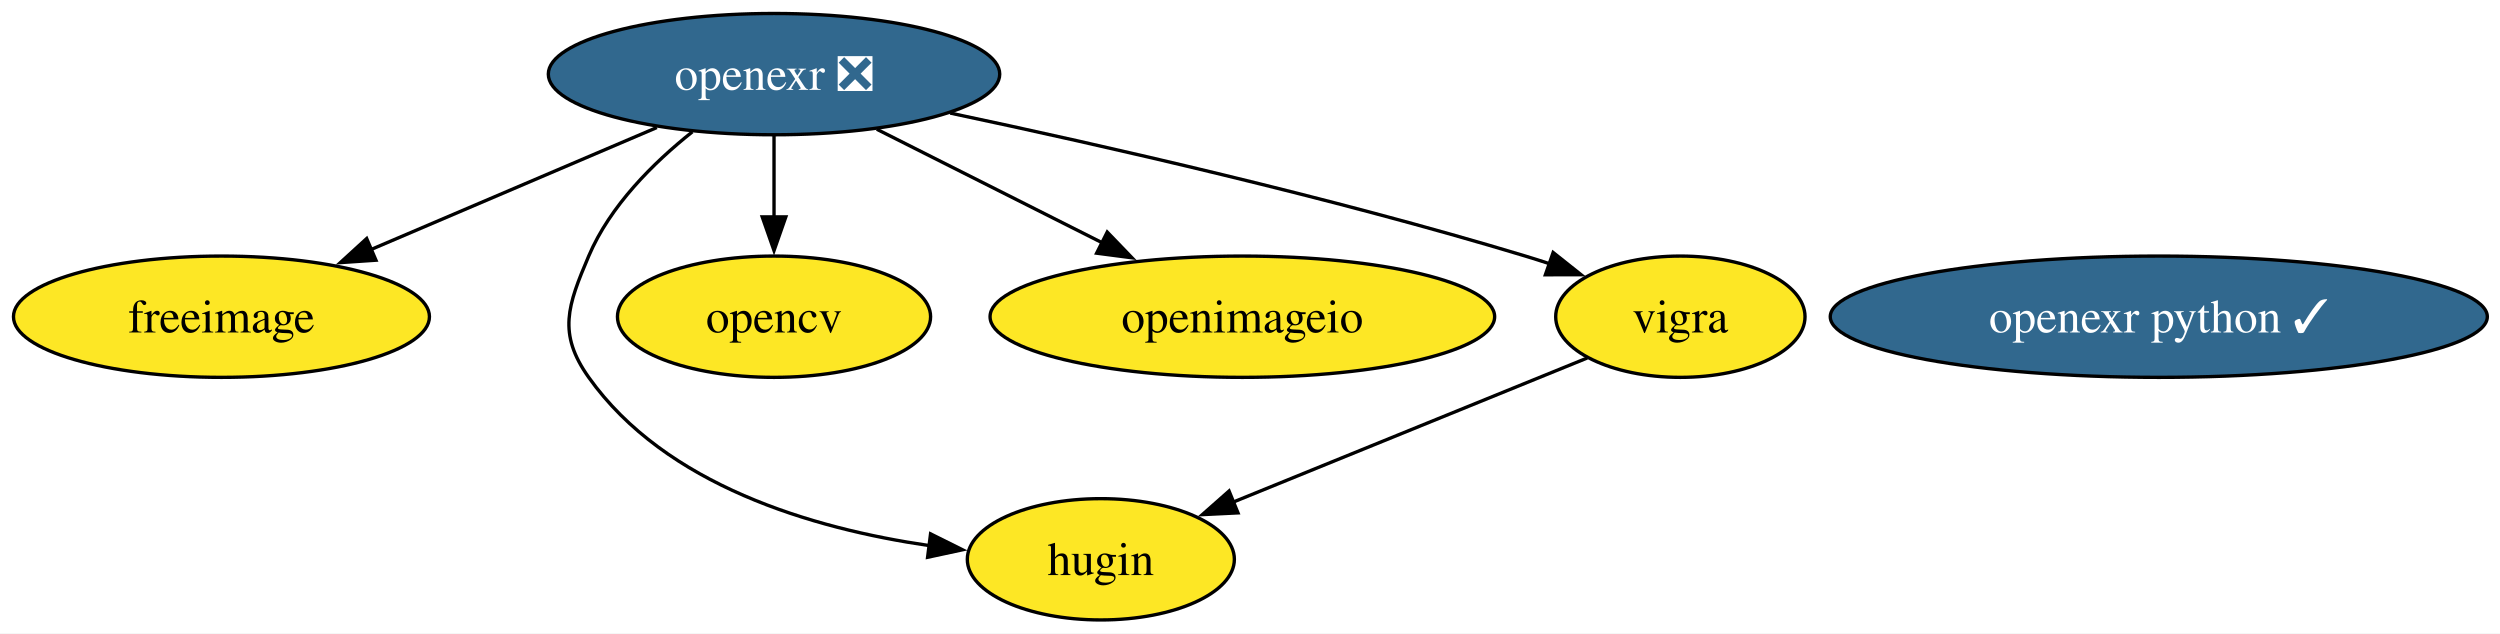
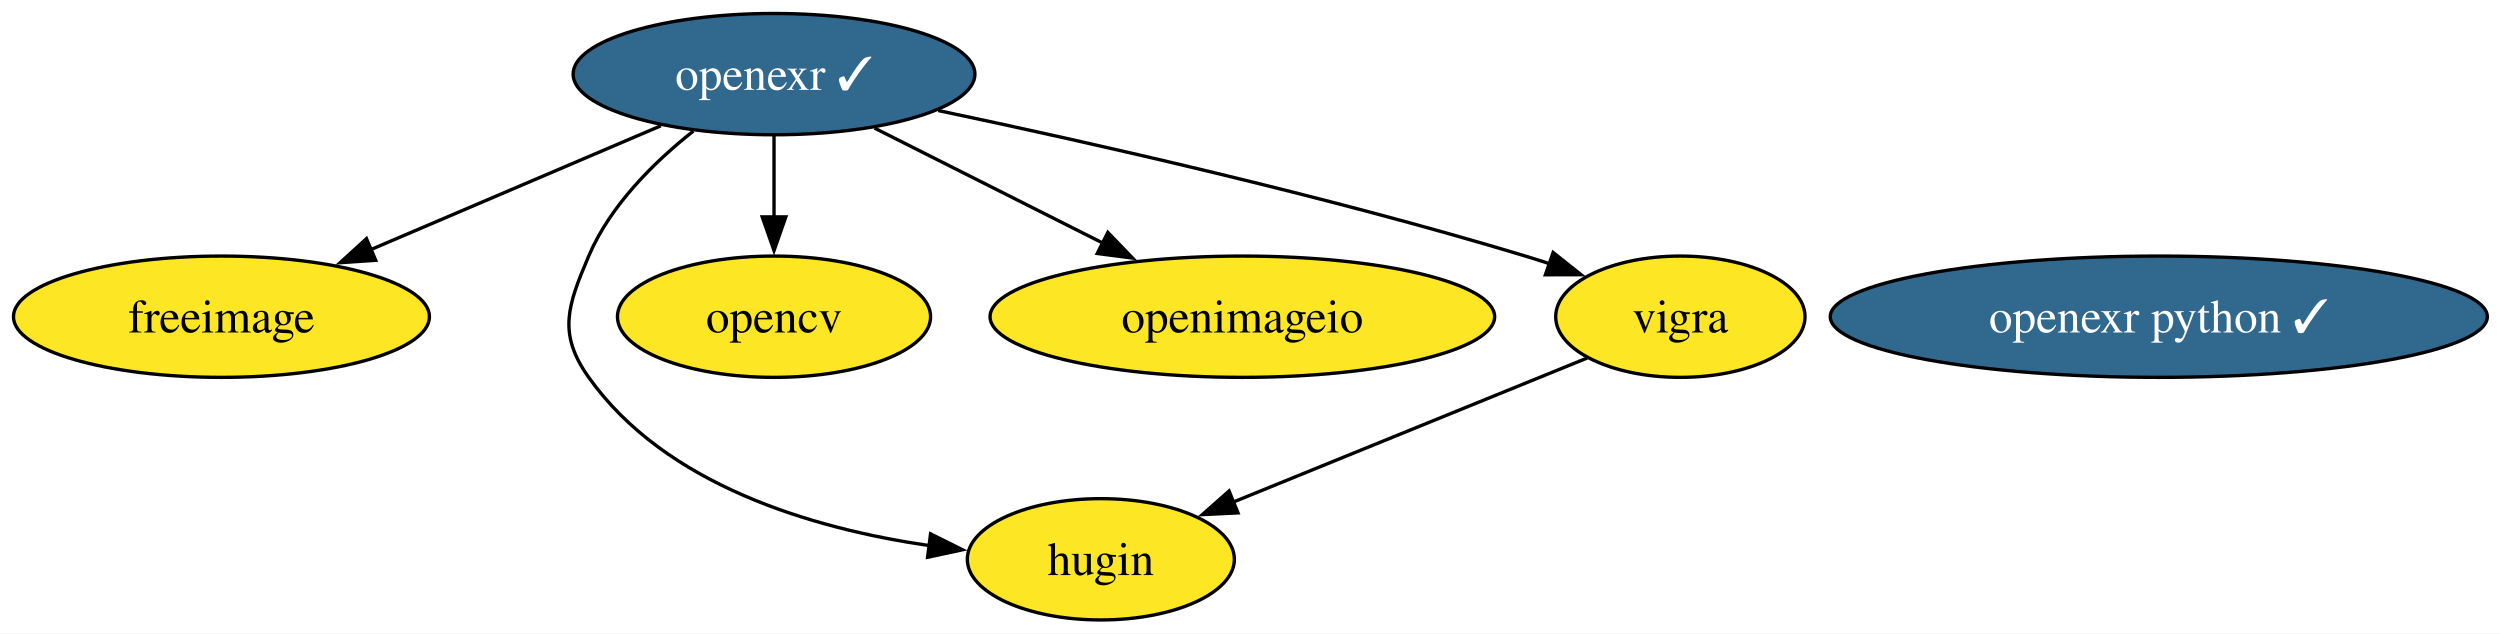
<svg xmlns="http://www.w3.org/2000/svg" xmlns:xlink="http://www.w3.org/1999/xlink" width="742pt" height="188pt" viewBox="0.00 0.00 742.00 188.00">
  <g id="graph0" class="graph" transform="scale(1 1) rotate(0) translate(4 184)">
    <polygon fill="white" stroke="none" points="-4,4 -4,-184 738.24,-184 738.24,4 -4,4" />
    <g id="node1" class="node">
      <g id="a_node1">
        <a xlink:href="https://github.com/conda-forge/freeimage-feedstock" xlink:title="freeimage">
          <ellipse fill="#fde725" stroke="black" cx="61.73" cy="-90" rx="61.73" ry="18" />
          <text xml:space="preserve" text-anchor="middle" x="61.73" y="-85.33" font-family="Times,serif" font-size="14.00">freeimage</text>
        </a>
      </g>
    </g>
    <g id="node2" class="node">
      <g id="a_node2">
        <a xlink:href="https://github.com/conda-forge/hugin-feedstock" xlink:title="hugin">
          <ellipse fill="#fde725" stroke="black" cx="322.73" cy="-18" rx="39.63" ry="18" />
          <text xml:space="preserve" text-anchor="middle" x="322.73" y="-13.32" font-family="Times,serif" font-size="14.00">hugin</text>
        </a>
      </g>
    </g>
    <g id="node3" class="node">
      <g id="a_node3">
        <a xlink:href="https://github.com/conda-forge/opencv-feedstock" xlink:title="opencv">
          <ellipse fill="#fde725" stroke="black" cx="225.73" cy="-90" rx="46.47" ry="18" />
          <text xml:space="preserve" text-anchor="middle" x="225.73" y="-85.33" font-family="Times,serif" font-size="14.00">opencv</text>
        </a>
      </g>
    </g>
    <g id="node4" class="node">
      <g id="a_node4">
-         <a xlink:href="https://github.com/conda-forge/openexr-feedstock/pull/91" xlink:title="openexr ❎">
-           <ellipse fill="#31688e" stroke="black" cx="225.73" cy="-162" rx="66.99" ry="18" />
-           <text xml:space="preserve" text-anchor="middle" x="225.73" y="-157.32" font-family="Times,serif" font-size="14.00" fill="white">openexr ❎</text>
+         <a xlink:href="https://github.com/conda-forge/openexr-feedstock/pull/91" xlink:title="openexr ✓">
+           <ellipse fill="#31688e" stroke="black" cx="225.73" cy="-162" rx="59.63" ry="18" />
+           <text xml:space="preserve" text-anchor="middle" x="225.73" y="-157.32" font-family="Times,serif" font-size="14.00" fill="white">openexr ✓</text>
        </a>
      </g>
    </g>
    <g id="edge1" class="edge">
-       <path fill="none" stroke="black" d="M190.95,-146.15C166.13,-135.56 132.56,-121.23 105.85,-109.83" />
-       <polygon fill="black" stroke="black" points="107.58,-106.77 97.01,-106.06 104.83,-113.2 107.58,-106.77" />
+       <path fill="none" stroke="black" d="M192.15,-146.67C167.24,-136.04 133.06,-121.45 105.94,-109.87" />
+       <polygon fill="black" stroke="black" points="107.51,-106.74 96.94,-106.03 104.77,-113.17 107.51,-106.74" />
    </g>
    <g id="edge2" class="edge">
-       <path fill="none" stroke="black" d="M201.5,-144.88C189.85,-135.62 177.06,-122.89 170.73,-108 164.47,-93.28 161.46,-85.04 170.73,-72 193.49,-39.96 237.1,-27.13 271.79,-22.07" />
+       <path fill="none" stroke="black" d="M201.79,-145.1C190.06,-135.83 177.11,-123.01 170.73,-108 164.47,-93.28 161.46,-85.04 170.73,-72 193.49,-39.96 237.1,-27.13 271.79,-22.07" />
      <polygon fill="black" stroke="black" points="272.19,-25.55 281.67,-20.83 271.31,-18.6 272.19,-25.55" />
    </g>
    <g id="edge3" class="edge">
      <path fill="none" stroke="black" d="M225.73,-143.7C225.73,-136.41 225.73,-127.73 225.73,-119.54" />
      <polygon fill="black" stroke="black" points="229.23,-119.62 225.73,-109.62 222.23,-119.62 229.23,-119.62" />
    </g>
    <g id="node6" class="node">
      <g id="a_node6">
        <a xlink:href="https://github.com/conda-forge/openimageio-feedstock" xlink:title="openimageio">
          <ellipse fill="#fde725" stroke="black" cx="364.73" cy="-90" rx="74.88" ry="18" />
          <text xml:space="preserve" text-anchor="middle" x="364.73" y="-85.33" font-family="Times,serif" font-size="14.00">openimageio</text>
        </a>
      </g>
    </g>
    <g id="edge4" class="edge">
-       <path fill="none" stroke="black" d="M256.23,-145.64C275.88,-135.75 301.66,-122.76 323.17,-111.93" />
-       <polygon fill="black" stroke="black" points="324.63,-115.12 331.98,-107.49 321.48,-108.86 324.63,-115.12" />
+       <path fill="none" stroke="black" d="M255.55,-145.98C275.38,-136 301.7,-122.74 323.53,-111.75" />
+       <polygon fill="black" stroke="black" points="324.81,-115.02 332.16,-107.4 321.66,-108.77 324.81,-115.02" />
    </g>
    <g id="node7" class="node">
      <g id="a_node7">
        <a xlink:href="https://github.com/conda-forge/vigra-feedstock" xlink:title="vigra">
          <ellipse fill="#fde725" stroke="black" cx="494.73" cy="-90" rx="37" ry="18" />
          <text xml:space="preserve" text-anchor="middle" x="494.73" y="-85.33" font-family="Times,serif" font-size="14.00">vigra</text>
        </a>
      </g>
    </g>
    <g id="edge5" class="edge">
-       <path fill="none" stroke="black" d="M278.02,-150.44C323.52,-140.81 391.02,-125.45 448.73,-108 451.11,-107.28 453.55,-106.5 456,-105.69" />
+       <path fill="none" stroke="black" d="M274.47,-151.19C319.95,-141.62 389.5,-125.91 448.73,-108 451.11,-107.28 453.55,-106.5 456,-105.69" />
      <polygon fill="black" stroke="black" points="456.97,-109.06 465.26,-102.47 454.67,-102.45 456.97,-109.06" />
    </g>
    <g id="node5" class="node">
      <g id="a_node5">
        <a xlink:href="https://github.com/conda-forge/openexr-python-feedstock/pull/50" xlink:title="openexr python ✓">
          <ellipse fill="#31688e" stroke="black" cx="636.73" cy="-90" rx="97.51" ry="18" />
          <text xml:space="preserve" text-anchor="middle" x="636.73" y="-85.33" font-family="Times,serif" font-size="14.00" fill="white">openexr python ✓</text>
        </a>
      </g>
    </g>
    <g id="edge6" class="edge">
      <path fill="none" stroke="black" d="M467.1,-77.75C438.6,-66.16 393.92,-47.97 361.81,-34.9" />
      <polygon fill="black" stroke="black" points="363.43,-31.78 352.85,-31.26 360.79,-38.27 363.43,-31.78" />
    </g>
  </g>
</svg>
